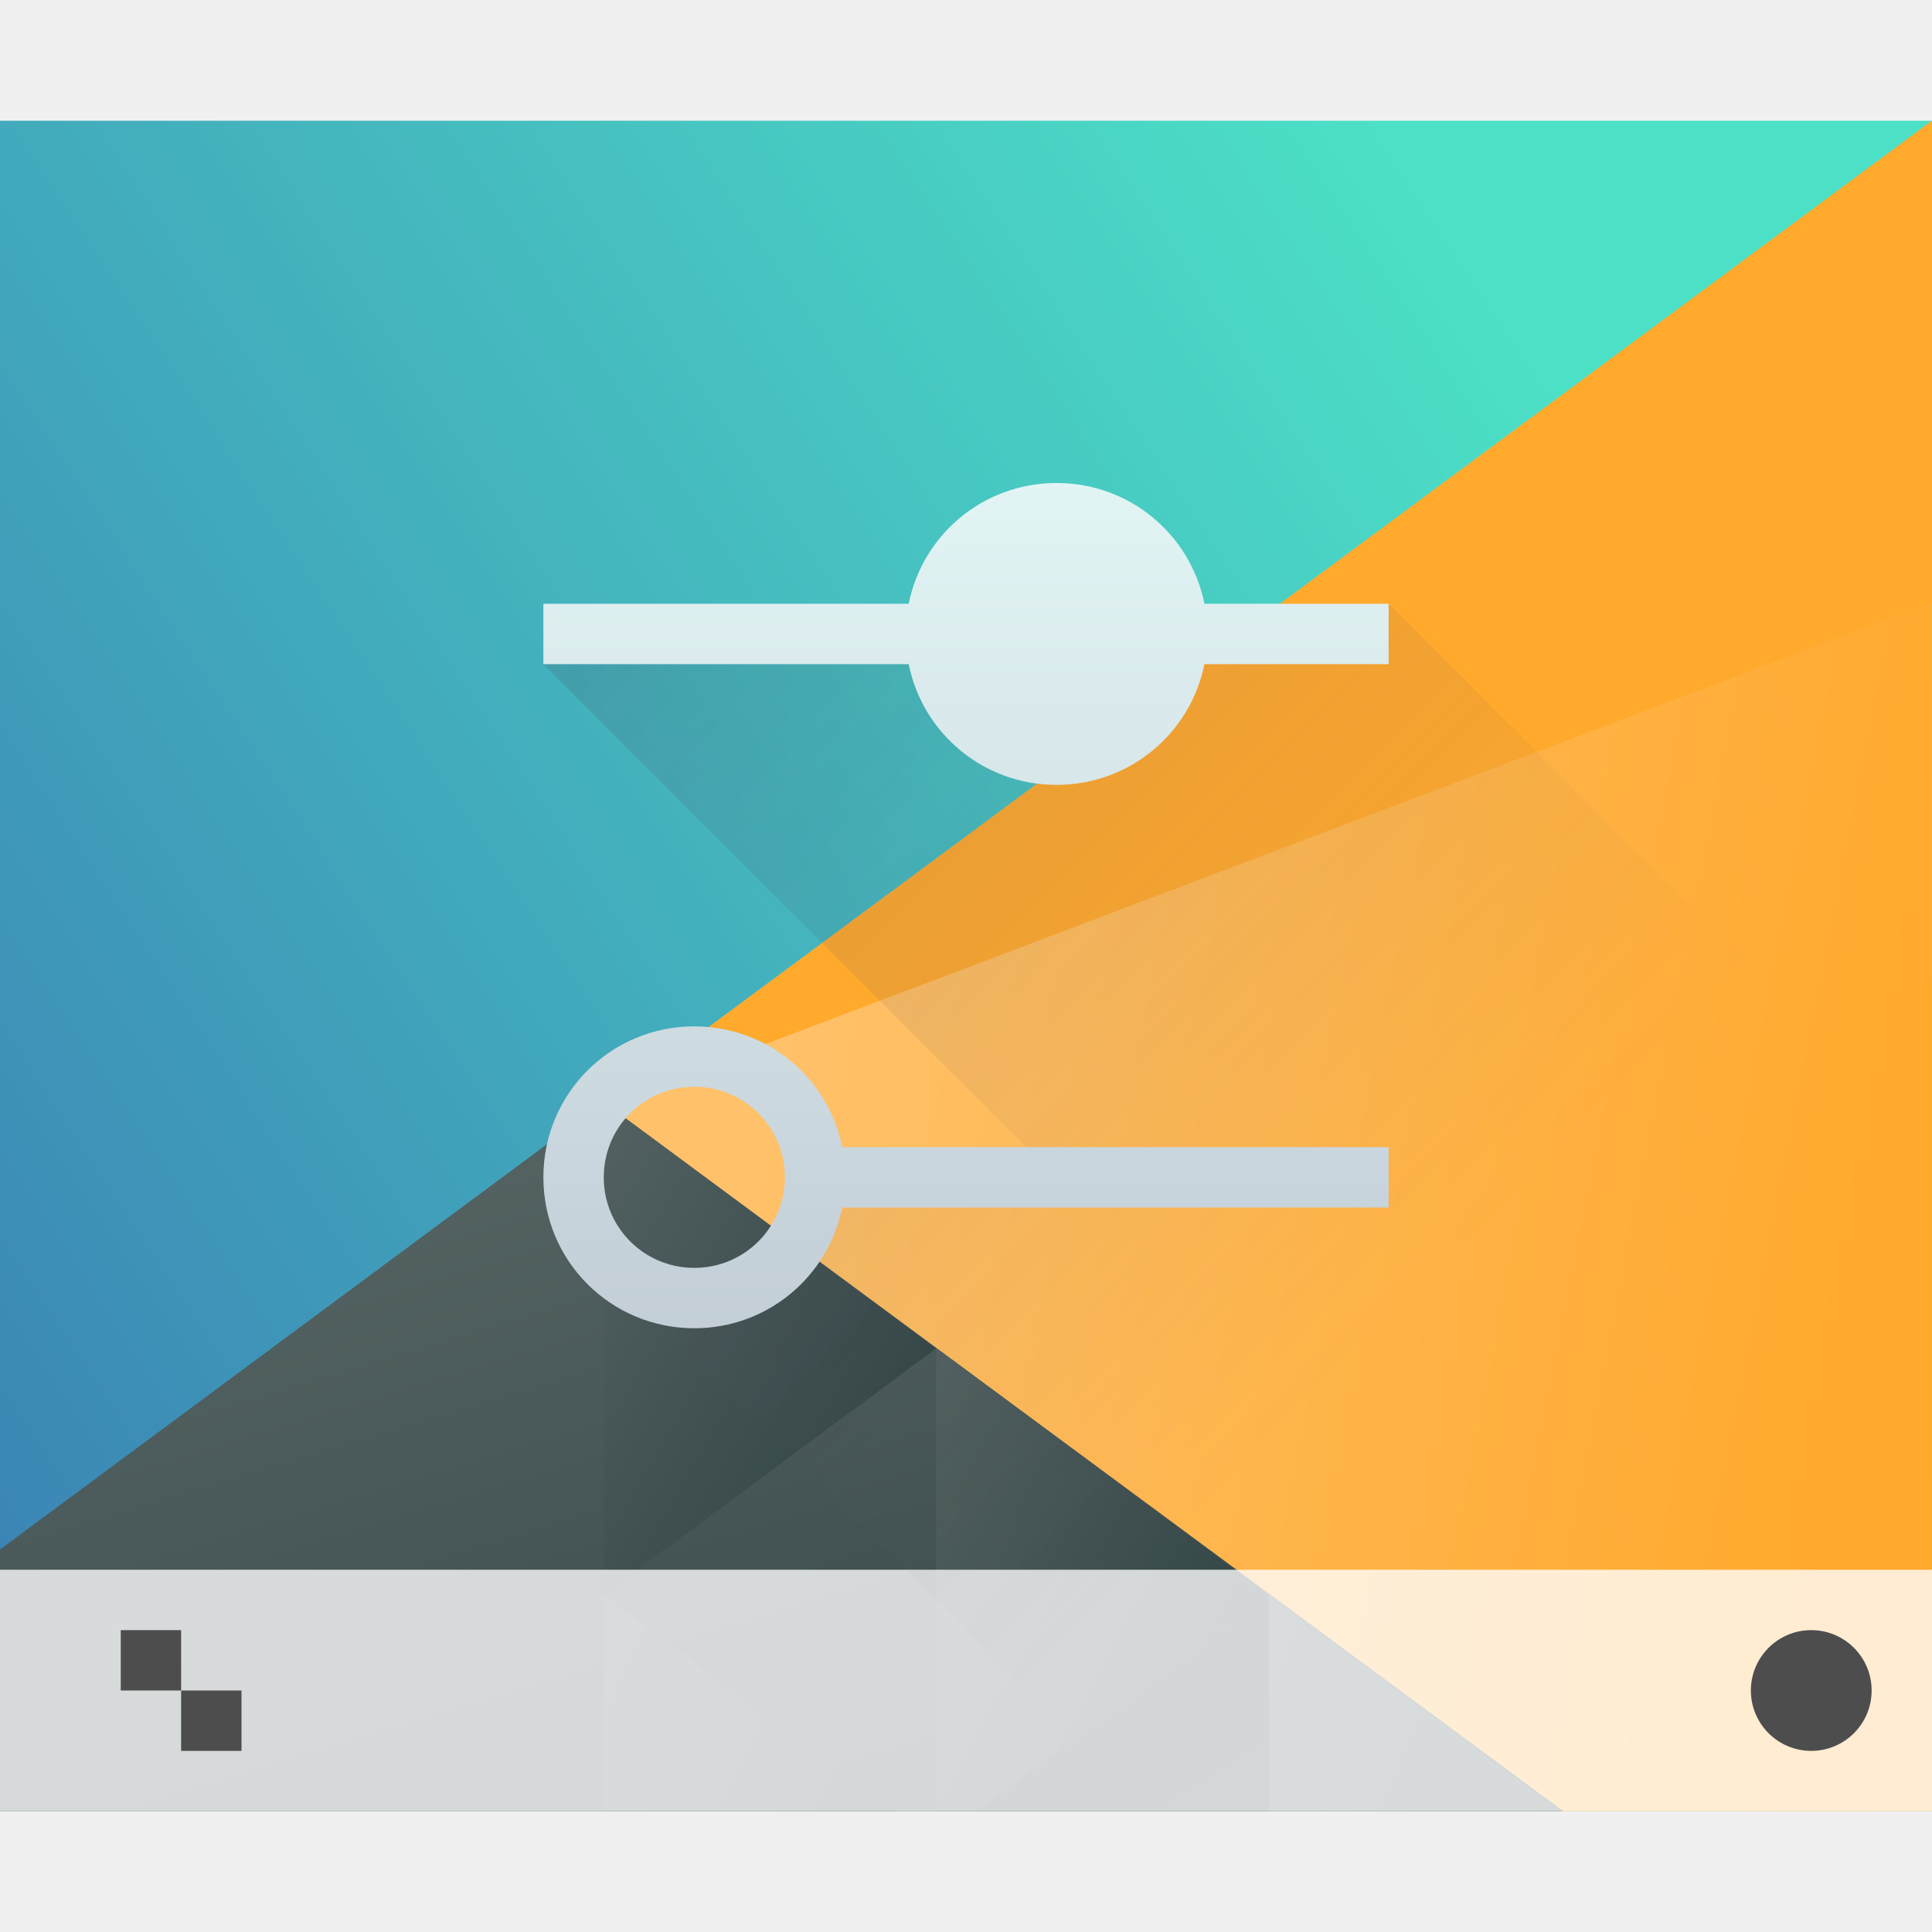
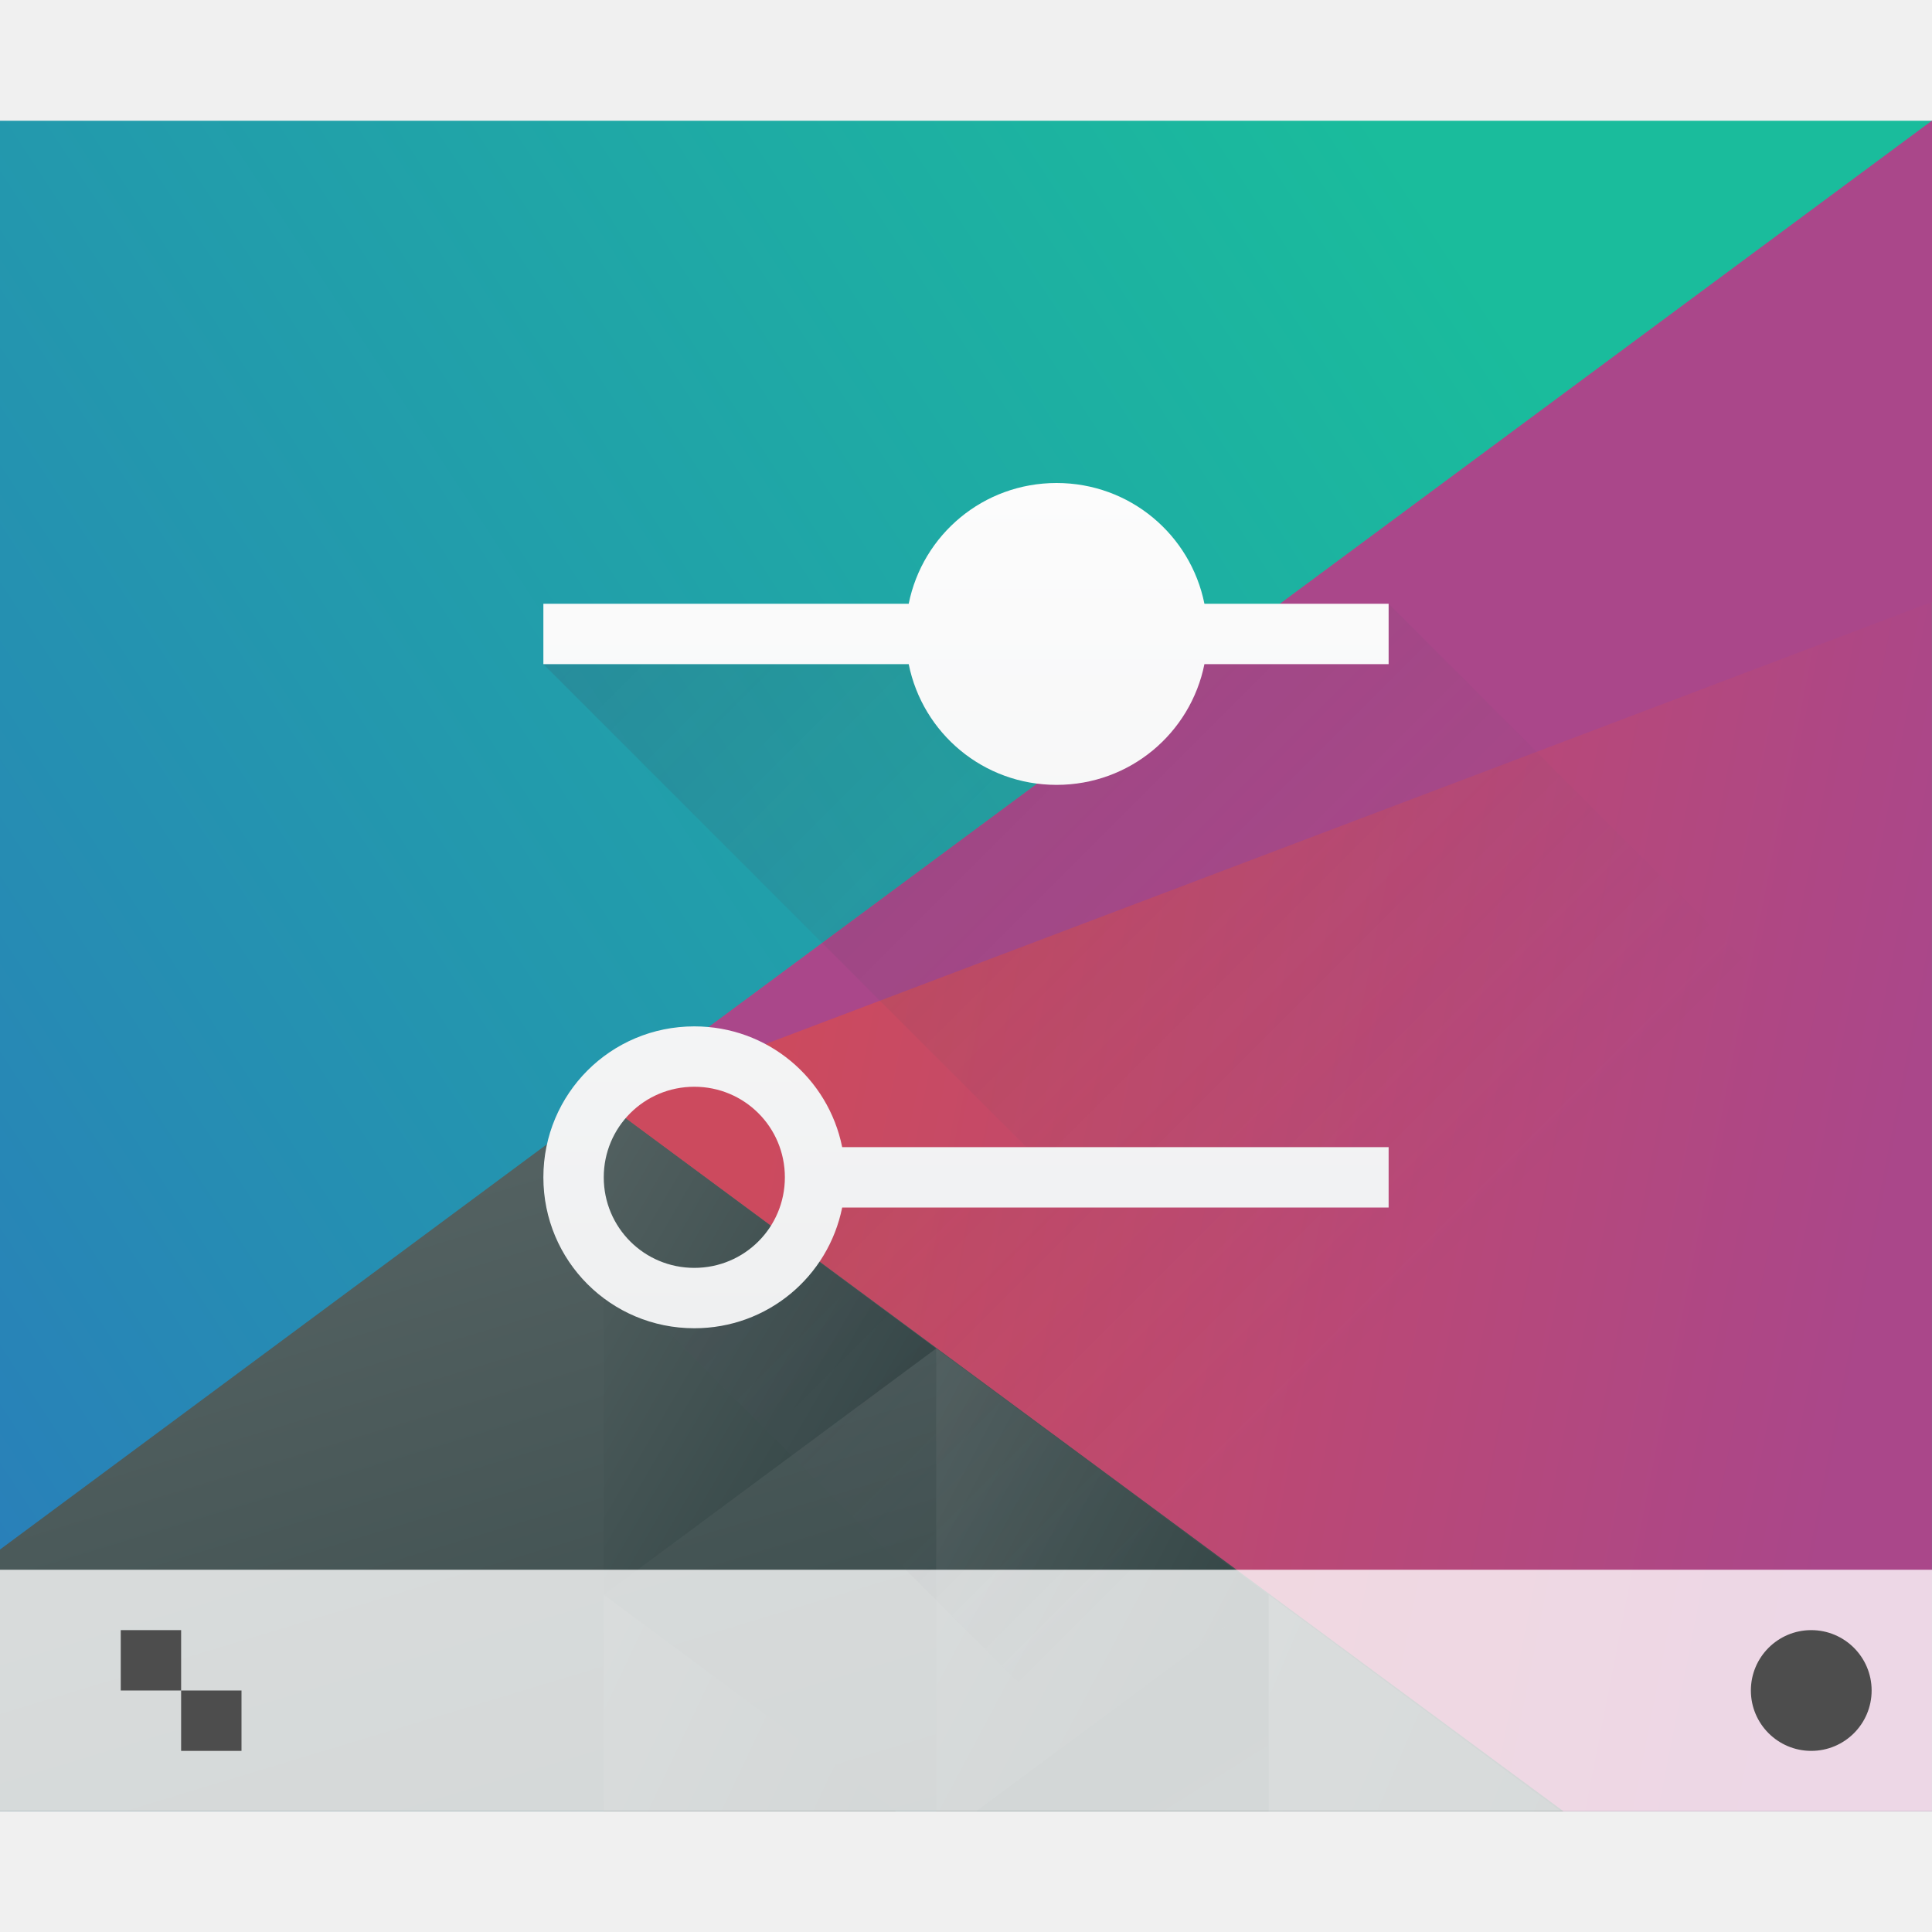
<svg xmlns="http://www.w3.org/2000/svg" xmlns:xlink="http://www.w3.org/1999/xlink" width="32" height="32" viewBox="0 0 32 32" id="svg4320" version="1.1">
  <defs id="defs4322">
    <linearGradient xlink:href="#linearGradient4697" id="linearGradient4703" y1="503.079" x1="418.17" y2="531.458" x2="384.571" gradientUnits="userSpaceOnUse" gradientTransform="matrix(0.6666664,0,0,0.8555544,-256.3808,591.3356)" />
    <linearGradient id="linearGradient4697">
-       <stop style="stop-color:#4ce0c6" id="stop4699" />
-       <stop offset="1" style="stop-color:#3b85b5" id="stop4701" />
+       <stop style="stop-color:#1abc9c" id="stop4699" />
+       <stop offset="1" style="stop-color:#2980b9" id="stop4701" />
    </linearGradient>
    <linearGradient xlink:href="#linearGradient4526" id="linearGradient4532" y1="521.633" x1="404.045" y2="528.35" x2="430.736" gradientUnits="userSpaceOnUse" gradientTransform="matrix(0.6666664,0,0,0.8555544,-256.3808,591.3356)" />
    <linearGradient id="linearGradient4526">
-       <stop style="stop-color:#ffc169" id="stop4528" />
-       <stop offset="1" style="stop-color:#ffa92d" id="stop4530" />
+       <stop style="stop-color:#cc4a5e" id="stop4528" />
+       <stop offset="1" style="stop-color:#aa478a" id="stop4530" />
    </linearGradient>
    <linearGradient xlink:href="#linearGradient4468" id="linearGradient4474" y1="542.224" x1="398.092" y2="524.9" x2="394.003" gradientUnits="userSpaceOnUse" gradientTransform="matrix(0.6666664,0,0,0.8555544,-256.3808,591.3356)" />
    <linearGradient id="linearGradient4468">
      <stop style="stop-color:#334545" id="stop4470" />
      <stop offset="1" style="stop-color:#536161" id="stop4472" />
    </linearGradient>
    <linearGradient xlink:href="#linearGradient4468" id="linearGradient4500" y1="568.798" x1="431.571" y2="562.798" x2="439.571" gradientUnits="userSpaceOnUse" gradientTransform="matrix(-0.6666664,0,0,0.8555544,303.0475,557.1134)" />
    <linearGradient xlink:href="#linearGradient4468" id="linearGradient4498" y1="581.87" x1="406.537" y2="572.678" x2="423.32" gradientUnits="userSpaceOnUse" gradientTransform="matrix(-0.6666664,0,0,0.8555544,303.0475,557.1134)" />
    <linearGradient xlink:href="#linearGradient4468" id="linearGradient4496" y1="572.334" x1="423.054" y2="566.766" x2="431.225" gradientUnits="userSpaceOnUse" gradientTransform="matrix(-0.6666664,0,0,0.8555544,303.0475,557.1134)" />
    <linearGradient xlink:href="#linearGradient4468" id="linearGradient4492" y1="577.102" x1="431.313" y2="571.445" x2="440.632" gradientUnits="userSpaceOnUse" gradientTransform="matrix(-0.6666664,0,0,0.8555544,303.0475,557.1134)" />
    <linearGradient xlink:href="#linearGradient4468" id="linearGradient4490" y1="577.362" x1="430.567" y2="591.328" x2="423.75" gradientUnits="userSpaceOnUse" gradientTransform="matrix(-0.6666664,0,0,0.8555544,303.0475,557.1134)" />
    <linearGradient xlink:href="#linearGradient4410" id="linearGradient4473" y1="8" x1="9" y2="22" x2="23" gradientUnits="userSpaceOnUse" gradientTransform="translate(-3e-5,1020.362)" />
    <linearGradient id="linearGradient4410">
      <stop style="stop-color:#383e51" id="stop4412" />
      <stop offset="1" style="stop-color:#655c6f;stop-opacity:0" id="stop4414" />
    </linearGradient>
    <linearGradient xlink:href="#linearGradient4219" id="linearGradient4463" y1="22" y2="8" x2="0" gradientUnits="userSpaceOnUse" gradientTransform="translate(-3e-5,1020.362)" />
    <linearGradient id="linearGradient4219">
-       <stop style="stop-color:#c3ced7" id="stop4221" />
-       <stop offset="1" style="stop-color:#e2f4f4" id="stop4223" />
+       <stop style="stop-color:#eff0f1" id="stop4221" />
+       <stop offset="1" style="stop-color:#fcfcfc" id="stop4223" />
    </linearGradient>
  </defs>
  <g id="layer1" transform="translate(0,-1020.362)">
    <path d="m 1e-5,1022.362 0,28 32,0 0,-28 -32,0 z" id="path4589" style="fill:url(#linearGradient4703)" />
    <path d="m 32,1022.362 -22.023,16.317 15.768,11.683 6.254,0 0,-28 z" id="path4284" style="fill:url(#linearGradient4532);stroke-width:2;stroke-linecap:round" />
    <path d="m 10,1038.617 -10,7.41 0,4.335 25.895,0 -15.895,-11.745 z" id="path4284-5-6" style="fill:url(#linearGradient4474);stroke-width:2;stroke-linecap:round" />
    <path d="M 15.506,1042.697 10,1038.618 l 0,8.159 z" id="path4284-5-6-2-2" style="fill:url(#linearGradient4500);stroke-width:2;stroke-linecap:round" />
    <path d="m 21.011,1046.775 0,3.587 4.841,0 -4.841,-3.587 z" id="path4284-5-6-2-0" style="fill:url(#linearGradient4498);stroke-width:2;stroke-linecap:round" />
    <path d="m 15.506,1042.697 0,7.665 0.666,0 4.839,-3.586 -5.506,-4.08 z" id="path4284-5-6-2-6" style="fill:url(#linearGradient4496);stroke-width:2;stroke-linecap:round" />
    <path d="m 10,1046.776 0,3.586 4.839,0 -4.839,-3.586 z" id="path4284-5-6-2-6-50" style="fill:url(#linearGradient4492);stroke-width:2;stroke-linecap:round" />
    <path d="m 21.011,1046.775 -4.841,3.587 4.841,0 0,-3.587 z" id="path4284-5-6-2-0-6" style="fill:url(#linearGradient4490);stroke-width:2;stroke-linecap:round" />
-     <path d="M 9.977,1038.679 32,1022.362 l -10e-6,7.971 z" id="path4284-1" style="fill:#ffa92d;stroke-width:2;stroke-linecap:round" />
+     <path d="M 9.977,1038.679 32,1022.362 l -10e-6,7.971 z" id="path4284-1" style="fill:#aa478a;stroke-width:2;stroke-linecap:round" />
    <rect id="rect4267-7" style="fill:#ffffff;fill-opacity:0.784" height="4" y="1046.362" x="-1.8349609e-05" width="32" />
    <circle id="path4166" r="1" style="fill:#4d4d4d" cy="1048.362" cx="30" />
    <path d="m 2,1047.362 0,1 1,0 0,-1 -1,0 z m 1,1 0,1 1,0 0,-1 -1,0 z" id="rect4183" style="fill:#4d4d4d" />
    <path style="opacity:0.2;fill:url(#linearGradient4473);fill-rule:evenodd" id="path4463" d="m 23,1030.362 0,1 -14,0 9,9 -4,0 -1,1 -1,0 -1,1 8,8 9,0 4,0 0,-11 -9,-9 z" />
    <path style="fill:url(#linearGradient4463)" id="rect4437" d="m 17.5,1028.362 c -1.214,0 -2.219,0.856 -2.449,2 l -6.051,0 0,1 6.051,0 c 0.23,1.144 1.235,2 2.449,2 1.214,0 2.219,-0.856 2.449,-2 l 3.051,0 0,-1 -3.051,0 c -0.23,-1.144 -1.235,-2 -2.449,-2 z m -6,9 c -1.385,0 -2.5,1.115 -2.5,2.5 0,1.385 1.115,2.5 2.5,2.5 1.214,0 2.219,-0.856 2.449,-2 l 9.051,0 0,-1 -9.051,0 c -0.23,-1.144 -1.235,-2 -2.449,-2 z m 0,1 c 0.831,0 1.5,0.669 1.5,1.5 0,0.831 -0.669,1.5 -1.5,1.5 -0.831,0 -1.5,-0.669 -1.5,-1.5 0,-0.831 0.669,-1.5 1.5,-1.5 z" />
  </g>
</svg>
